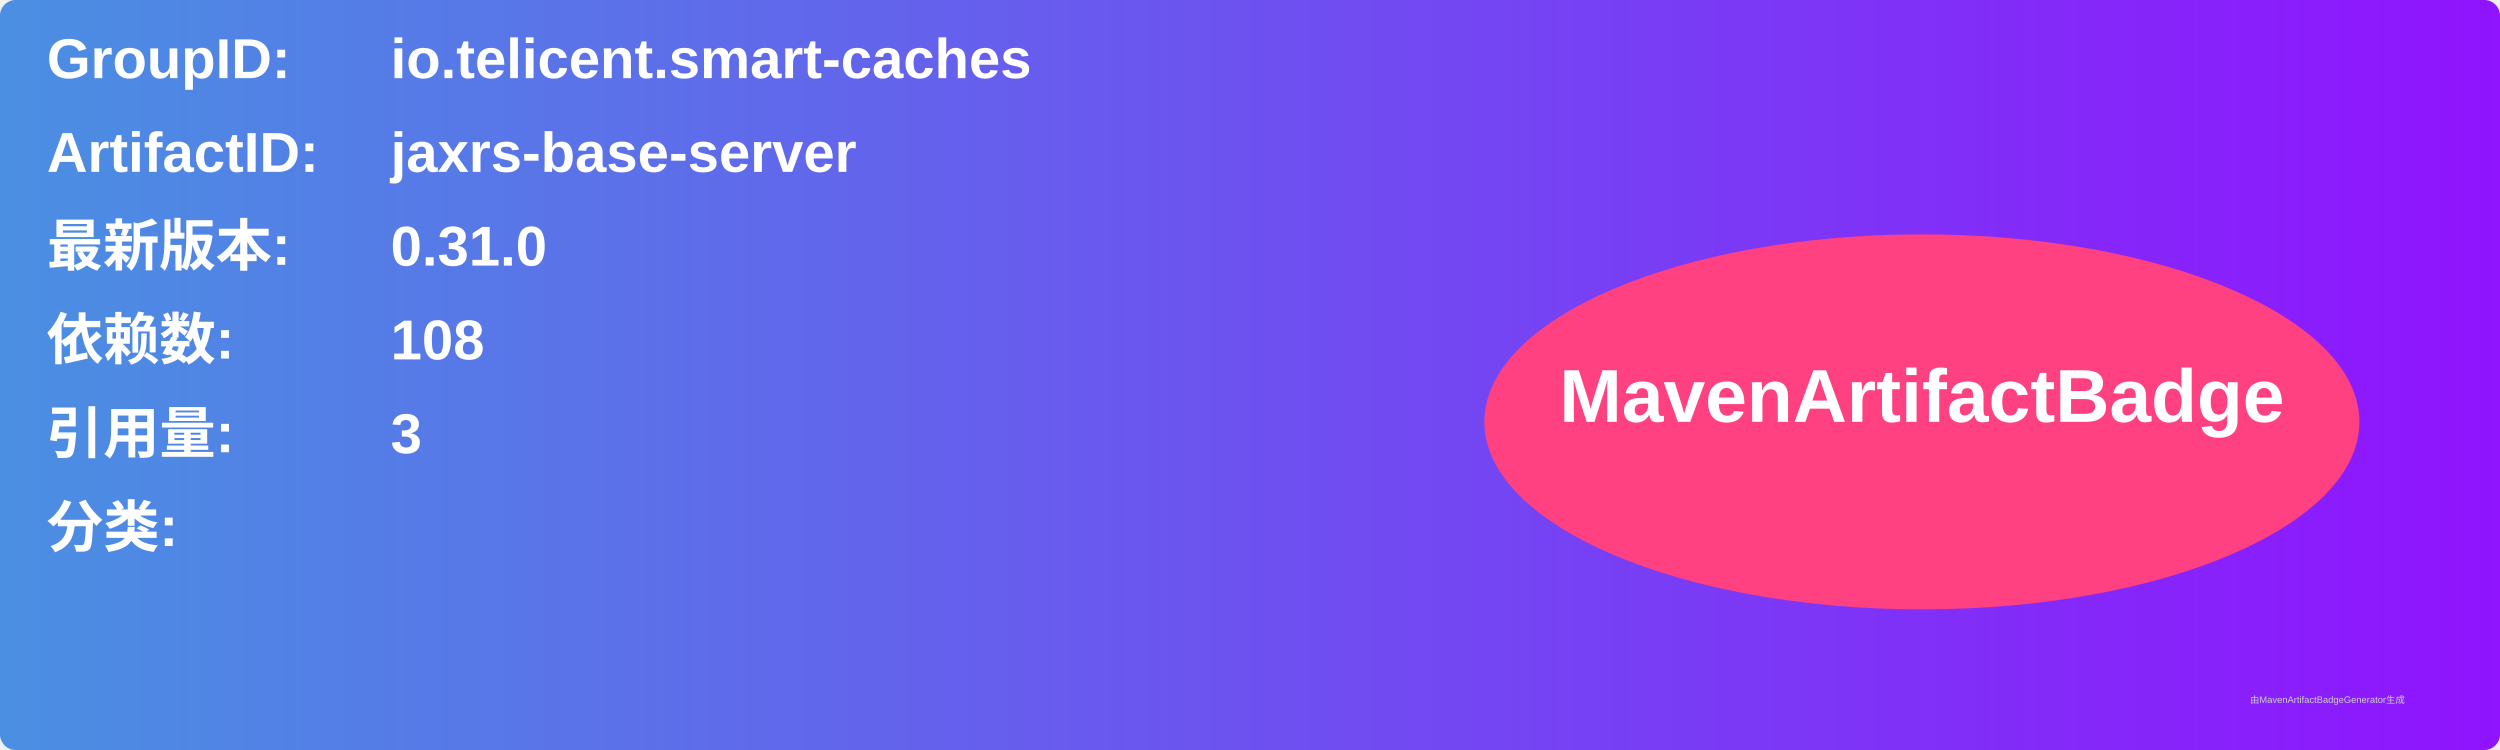
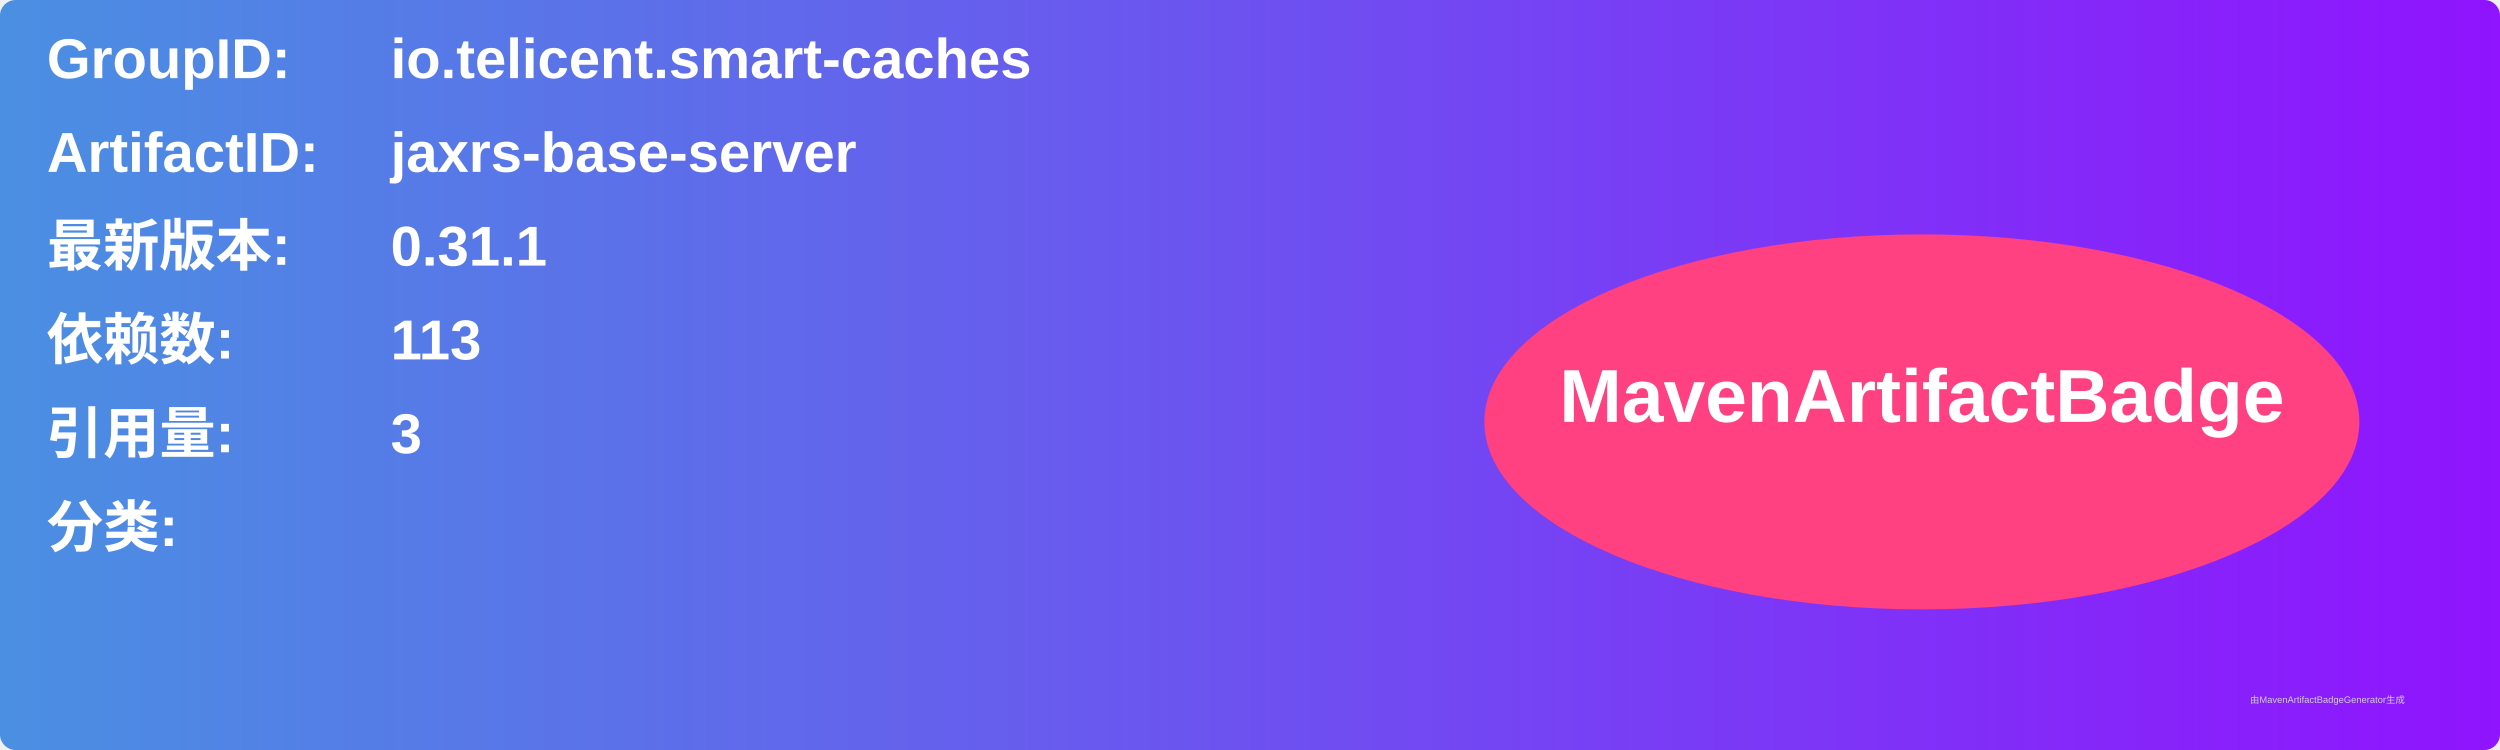
<svg xmlns="http://www.w3.org/2000/svg" width="800" height="240" viewBox="0 0 800 240">
  <linearGradient id="grad" x1="0%" y1="0%" x2="100%" y2="0%">
    <stop offset="0%" stop-color="#4a90e2" />
    <stop offset="100%" stop-color="#9013fe" />
  </linearGradient>
  <rect width="100%" height="100%" rx="5" ry="5" fill="url(#grad)" />
  <g transform="translate(15, 15)">
    <text x="0" y="10" font-family="Arial" font-size="18" fill="white" font-weight="bold" width="260">GroupID:</text>
    <text x="110" y="10" font-family="Arial" font-size="18" fill="white" font-weight="bold" width="460">io.telicent.smart-caches</text>
    <text x="0" y="40" font-family="Arial" font-size="18" fill="white" font-weight="bold" width="260">ArtifactID:</text>
    <text x="110" y="40" font-family="Arial" font-size="18" fill="white" font-weight="bold" width="460">jaxrs-base-server</text>
    <text x="0" y="70" font-family="Arial" font-size="18" fill="white" font-weight="bold">最新版本:</text>
    <text x="110" y="70" font-family="Arial" font-size="18" fill="white" font-weight="bold">
-       <tspan font-weight="bold">0.31.0</tspan>
+       <tspan font-weight="bold">0.31.1</tspan>
    </text>
    <text x="0" y="100" font-family="Arial" font-size="18" fill="white" font-weight="bold">依赖数: </text>
    <text x="110" y="100" font-family="Arial" font-size="18" fill="white">
-       <tspan font-weight="bold">108</tspan>
+       <tspan font-weight="bold">113</tspan>
    </text>
    <text x="0" y="130" font-family="Arial" font-size="18" fill="white" font-weight="bold">引用量: </text>
    <text x="110" y="130" font-family="Arial" font-size="18" fill="white">
      <tspan font-weight="bold">3</tspan>
    </text>
    <text x="0" y="160" font-family="Arial" font-size="18" fill="white" font-weight="bold">分类:</text>
    <text x="10" y="190" font-family="Arial" font-size="10" fill="white">
      <tspan font-weight="bold" />
    </text>
    <ellipse cx="600" cy="120" rx="140" ry="60" fill="#ff4081" />
    <text x="600" y="120" text-anchor="middle" font-family="Arial" font-size="24" fill="white" font-weight="bold">MavenArtifactBadge</text>
  </g>
  <text x="720" y="225" font-family="Arial" font-size="3" fill="#d0d0d0">由MavenArtifactBadgeGenerator生成</text>
</svg>
